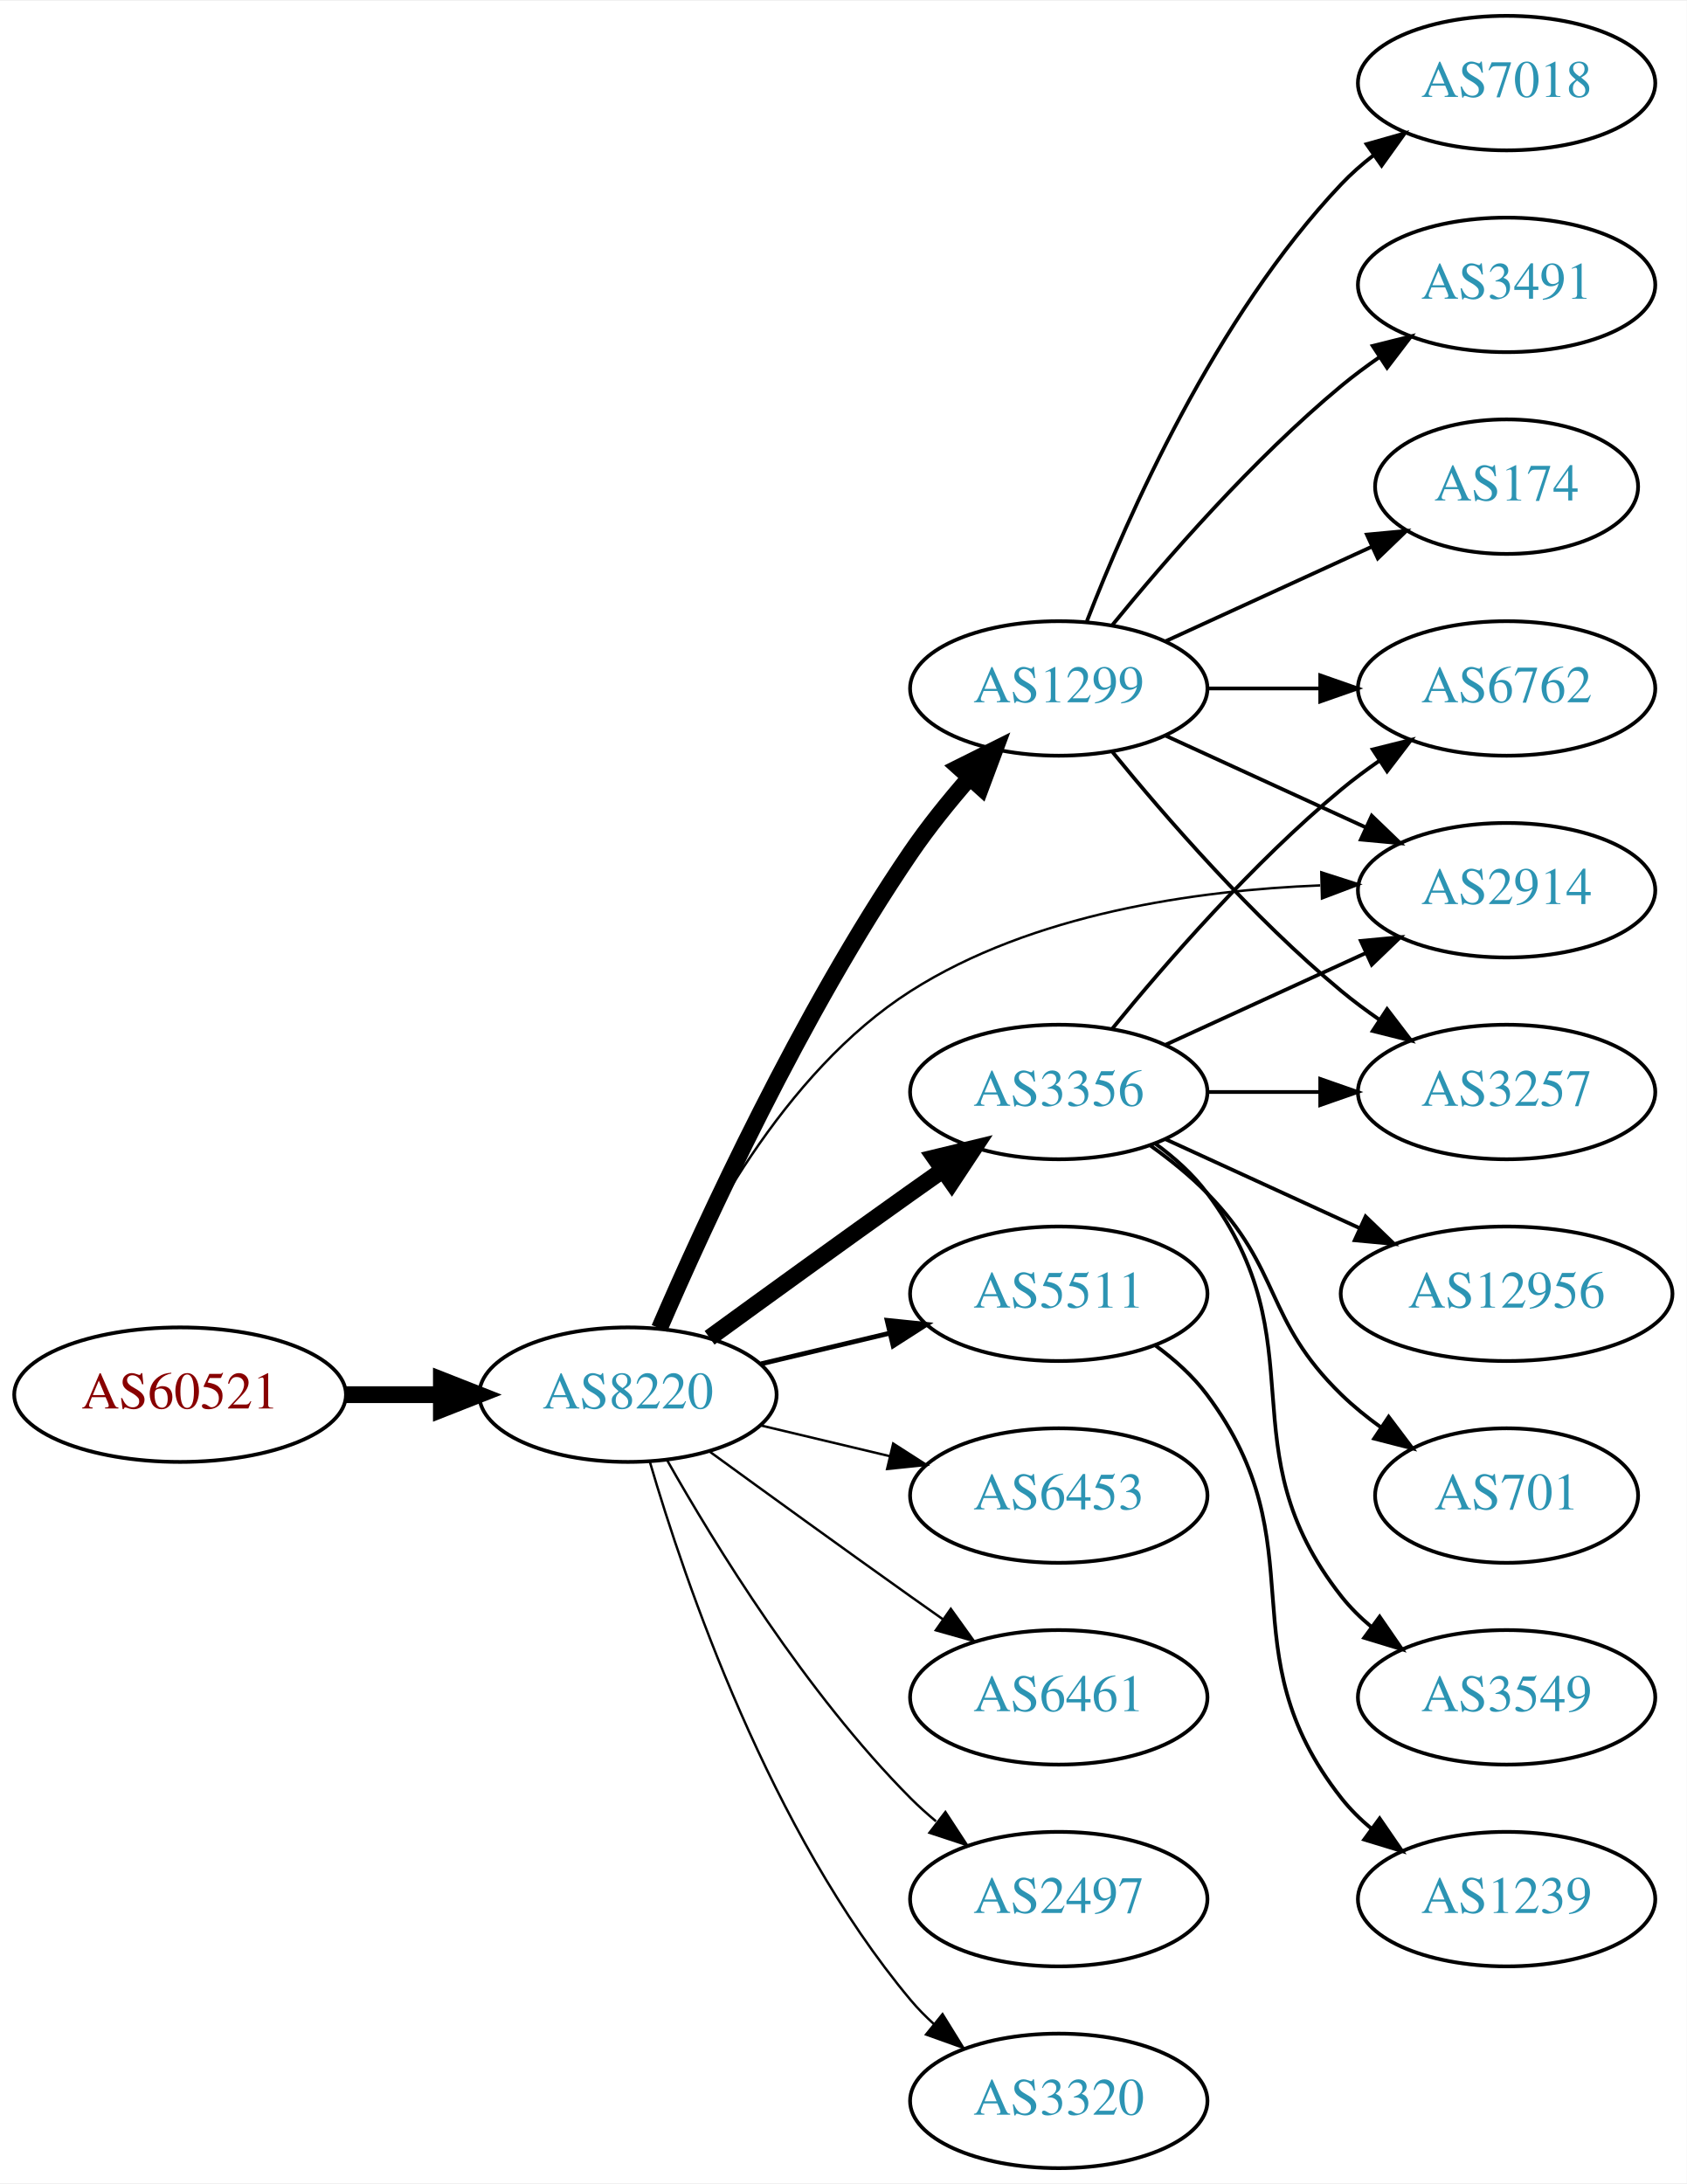
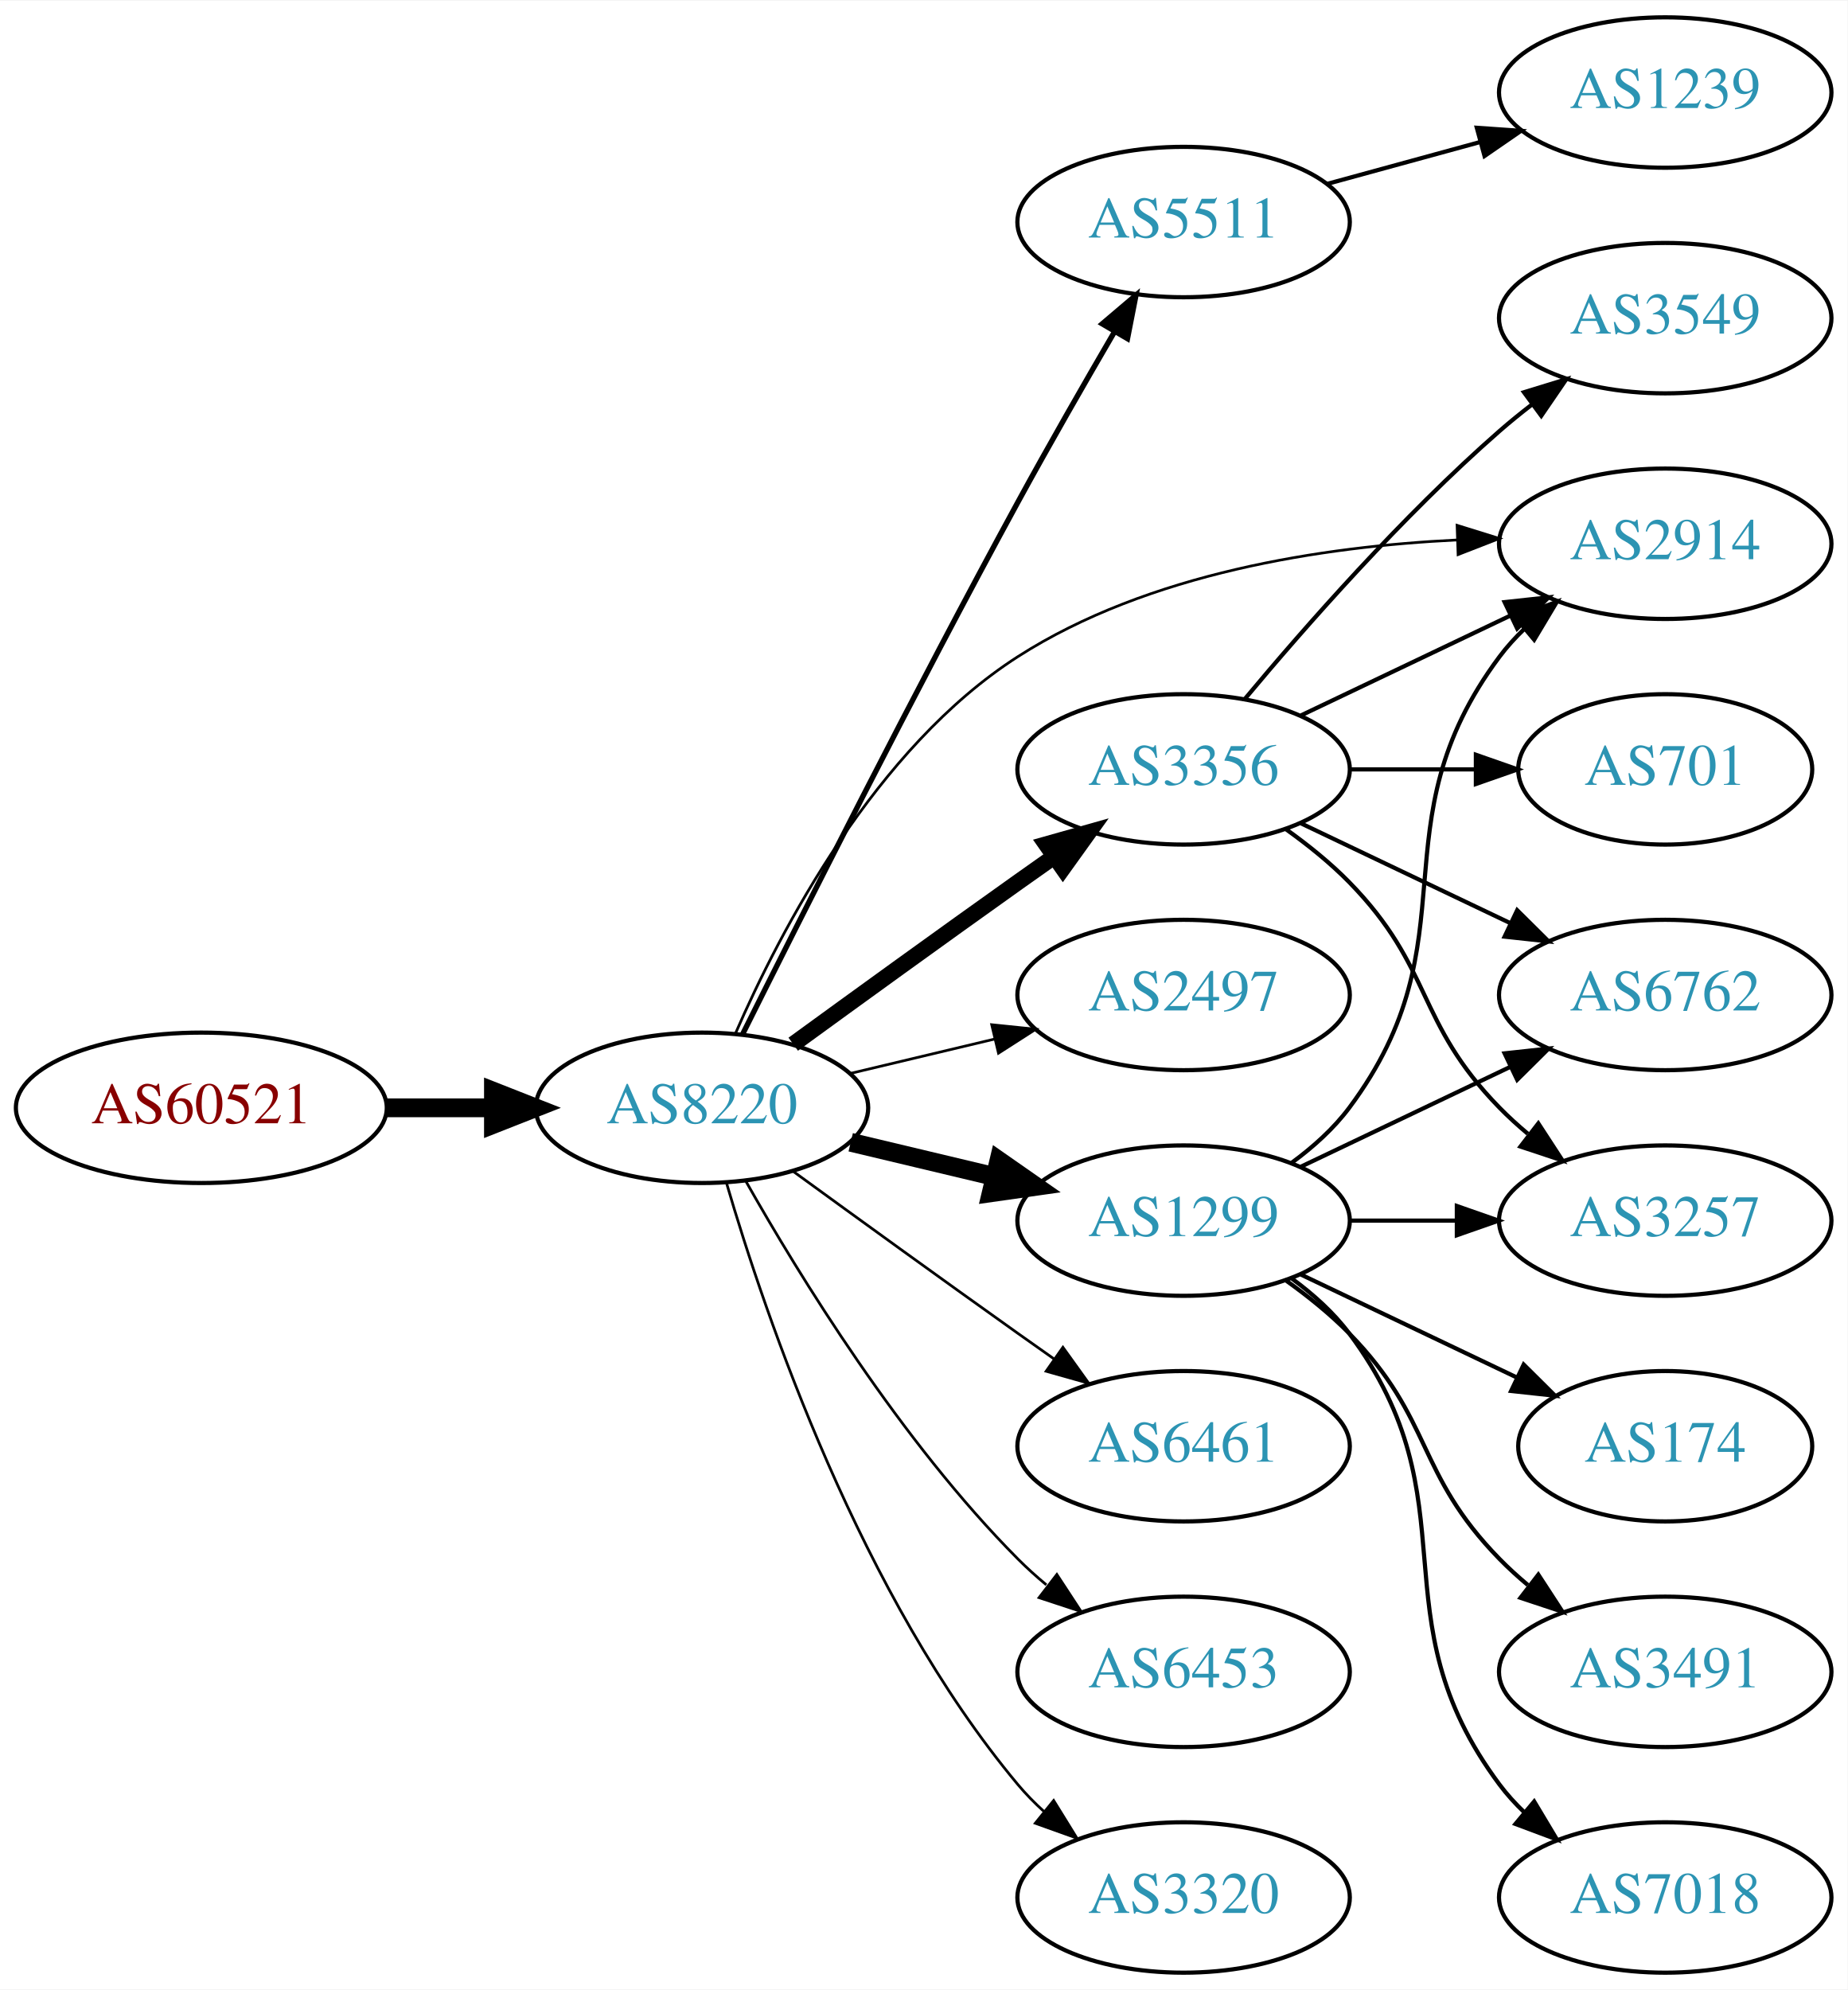
- <svg xmlns="http://www.w3.org/2000/svg" xmlns:xlink="http://www.w3.org/1999/xlink" width="451pt" height="584pt" viewBox="0.00 0.00 451.37 584.00">
-   <g id="graph0" class="graph" transform="scale(1 1) rotate(0) translate(4 580)">
-     <polygon fill="white" stroke="none" points="-4,4 -4,-580 447.37,-580 447.37,4 -4,4" />
+ <svg xmlns="http://www.w3.org/2000/svg" xmlns:xlink="http://www.w3.org/1999/xlink" width="442pt" height="476pt" viewBox="0.00 0.00 442.27 476.00">
+   <g id="graph0" class="graph" transform="scale(1 1) rotate(0) translate(4 472)">
+     <polygon fill="white" stroke="none" points="-4,4 -4,-472 438.271,-472 438.271,4 -4,4" />
    <g id="node1" class="node">
      <g id="a_node1">
        <a xlink:href="/asn/60521" xlink:title="AS60521 ~ Superfund Asset Management GmbH [AT]">
          <ellipse fill="#ffffff" stroke="black" cx="44.196" cy="-207" rx="44.393" ry="18" />
          <text text-anchor="middle" x="44.196" y="-203.3" font-family="Times,serif" font-size="14.00" fill="#880000">AS60521</text>
        </a>
      </g>
    </g>
    <g id="node2" class="node">
      <g id="a_node2">
        <a xlink:href="/asn/8220" xlink:title="AS8220 ~ COLT [GB]">
          <ellipse fill="#ffffff" stroke="black" cx="164.039" cy="-207" rx="39.794" ry="18" />
          <text text-anchor="middle" x="164.039" y="-203.3" font-family="Times,serif" font-size="14.00" fill="#2c94b3">AS8220</text>
        </a>
      </g>
    </g>
    <g id="edge1" class="edge">
      <path fill="none" stroke="black" stroke-width="4.5" d="M88.407,-207C96.72,-207 105.482,-207 113.965,-207" />
      <polygon fill="black" stroke="black" stroke-width="4.5" points="114.123,-210.938 124.123,-207 114.123,-203.063 114.123,-210.938" />
    </g>
    <g id="node3" class="node">
      <g id="a_node3">
+         <a xlink:href="/asn/2914" xlink:title="AS2914 ~ NTT America, Inc. [US]">
+           <ellipse fill="#ffffff" stroke="black" cx="394.625" cy="-342" rx="39.794" ry="18" />
+           <text text-anchor="middle" x="394.625" y="-338.3" font-family="Times,serif" font-size="14.00" fill="#2c94b3">AS2914</text>
+         </a>
+       </g>
+     </g>
+     <g id="edge2" class="edge">
+       <path fill="none" stroke="black" stroke-width="0.643" d="M172.091,-224.873C182.78,-249.449 205.524,-293.113 239.685,-315 270.917,-335.011 312.691,-341.349 344.841,-342.911" />
+       <polygon fill="black" stroke="black" stroke-width="0.643" points="344.8,-346.412 354.916,-343.262 345.043,-339.416 344.8,-346.412" />
+     </g>
+     <g id="node4" class="node">
+       <g id="a_node4">
+         <a xlink:href="/asn/5511" xlink:title="AS5511 ~ Orange S.A. [FR]">
+           <ellipse fill="#ffffff" stroke="black" cx="279.332" cy="-419" rx="39.794" ry="18" />
+           <text text-anchor="middle" x="279.332" y="-415.3" font-family="Times,serif" font-size="14.00" fill="#2c94b3">AS5511</text>
+         </a>
+       </g>
+     </g>
+     <g id="edge3" class="edge">
+       <path fill="none" stroke="black" stroke-width="1.286" d="M173.734,-224.551C187.392,-251.962 214.876,-306.512 239.685,-352 247.063,-365.528 255.592,-380.39 262.757,-392.672" />
+       <polygon fill="black" stroke="black" stroke-width="1.286" points="259.853,-394.639 267.929,-401.496 265.892,-391.099 259.853,-394.639" />
+     </g>
+     <g id="node5" class="node">
+       <g id="a_node5">
        <a xlink:href="/asn/3356" xlink:title="AS3356 ~ Level 3 Parent, LLC [US]">
          <ellipse fill="#ffffff" stroke="black" cx="279.332" cy="-288" rx="39.794" ry="18" />
          <text text-anchor="middle" x="279.332" y="-284.3" font-family="Times,serif" font-size="14.00" fill="#2c94b3">AS3356</text>
        </a>
      </g>
    </g>
-     <g id="edge2" class="edge">
-       <path fill="none" stroke="black" stroke-width="4.5" d="M185.887,-222.222C200.821,-233.091 221.435,-248.025 239.685,-261 242.506,-263.005 245.449,-265.085 248.397,-267.159" />
-       <polygon fill="black" stroke="black" stroke-width="4.5" points="246.173,-270.409 256.621,-272.926 250.694,-263.961 246.173,-270.409" />
-     </g>
-     <g id="node4" class="node">
-       <g id="a_node4">
-         <a xlink:href="/asn/5511" xlink:title="AS5511 ~ Orange S.A. [FR]">
-           <ellipse fill="#ffffff" stroke="black" cx="279.332" cy="-234" rx="39.794" ry="18" />
-           <text text-anchor="middle" x="279.332" y="-230.3" font-family="Times,serif" font-size="14.00" fill="#2c94b3">AS5511</text>
-         </a>
-       </g>
-     </g>
-     <g id="edge3" class="edge">
-       <path fill="none" stroke="black" stroke-width="1.286" d="M199.646,-215.248C210.517,-217.838 222.671,-220.735 234.114,-223.462" />
-       <polygon fill="black" stroke="black" stroke-width="1.286" points="233.397,-226.889 243.936,-225.803 235.02,-220.08 233.397,-226.889" />
-     </g>
-     <g id="node5" class="node">
-       <g id="a_node5">
-         <a xlink:href="/asn/1299" xlink:title="AS1299 ~ Telia Carrier [EU]">
-           <ellipse fill="#ffffff" stroke="black" cx="279.332" cy="-396" rx="39.794" ry="18" />
-           <text text-anchor="middle" x="279.332" y="-392.3" font-family="Times,serif" font-size="14.00" fill="#2c94b3">AS1299</text>
-         </a>
-       </g>
-     </g>
    <g id="edge4" class="edge">
-       <path fill="none" stroke="black" stroke-width="4.5" d="M172.47,-224.74C184.623,-252.875 210.352,-308.946 239.685,-352 244.354,-358.853 249.971,-365.806 255.458,-372.099" />
-       <polygon fill="black" stroke="black" stroke-width="4.5" points="252.643,-374.857 262.257,-379.66 258.498,-369.592 252.643,-374.857" />
+       <path fill="none" stroke="black" stroke-width="3.857" d="M185.887,-222.222C200.821,-233.091 221.435,-248.025 239.685,-261 242.506,-263.005 245.449,-265.085 248.397,-267.159" />
+       <polygon fill="black" stroke="black" stroke-width="3.857" points="246.424,-270.05 256.621,-272.926 250.443,-264.319 246.424,-270.05" />
    </g>
    <g id="node6" class="node">
      <g id="a_node6">
-         <a xlink:href="/asn/6453" xlink:title="AS6453 ~ TATA COMMUNICATIONS (AMERICA) INC [US]">
-           <ellipse fill="#ffffff" stroke="black" cx="279.332" cy="-180" rx="39.794" ry="18" />
-           <text text-anchor="middle" x="279.332" y="-176.3" font-family="Times,serif" font-size="14.00" fill="#2c94b3">AS6453</text>
+         <a xlink:href="/asn/2497" xlink:title="AS2497 ~ Internet Initiative Japan Inc. [JP]">
+           <ellipse fill="#ffffff" stroke="black" cx="279.332" cy="-234" rx="39.794" ry="18" />
+           <text text-anchor="middle" x="279.332" y="-230.3" font-family="Times,serif" font-size="14.00" fill="#2c94b3">AS2497</text>
        </a>
      </g>
    </g>
    <g id="edge5" class="edge">
-       <path fill="none" stroke="black" stroke-width="0.643" d="M199.646,-198.752C210.517,-196.162 222.671,-193.265 234.114,-190.538" />
-       <polygon fill="black" stroke="black" stroke-width="0.643" points="235.02,-193.92 243.936,-188.197 233.397,-187.111 235.02,-193.92" />
+       <path fill="none" stroke="black" stroke-width="0.643" d="M199.646,-215.248C210.517,-217.838 222.671,-220.735 234.114,-223.462" />
+       <polygon fill="black" stroke="black" stroke-width="0.643" points="233.397,-226.889 243.936,-225.803 235.02,-220.08 233.397,-226.889" />
    </g>
    <g id="node7" class="node">
      <g id="a_node7">
+         <a xlink:href="/asn/1299" xlink:title="AS1299 ~ Telia Carrier [EU]">
+           <ellipse fill="#ffffff" stroke="black" cx="279.332" cy="-180" rx="39.794" ry="18" />
+           <text text-anchor="middle" x="279.332" y="-176.3" font-family="Times,serif" font-size="14.00" fill="#2c94b3">AS1299</text>
+         </a>
+       </g>
+     </g>
+     <g id="edge6" class="edge">
+       <path fill="none" stroke="black" stroke-width="4.5" d="M199.646,-198.752C210.517,-196.162 222.671,-193.265 234.114,-190.538" />
+       <polygon fill="black" stroke="black" stroke-width="4.5" points="235.122,-194.346 243.936,-188.197 233.296,-186.685 235.122,-194.346" />
+     </g>
+     <g id="node8" class="node">
+       <g id="a_node8">
        <a xlink:href="/asn/6461" xlink:title="AS6461 ~ Zayo Bandwidth [US]">
          <ellipse fill="#ffffff" stroke="black" cx="279.332" cy="-126" rx="39.794" ry="18" />
          <text text-anchor="middle" x="279.332" y="-122.3" font-family="Times,serif" font-size="14.00" fill="#2c94b3">AS6461</text>
        </a>
      </g>
    </g>
-     <g id="edge6" class="edge">
+     <g id="edge7" class="edge">
      <path fill="none" stroke="black" stroke-width="0.643" d="M185.887,-191.778C200.821,-180.909 221.435,-165.975 239.685,-153 242.506,-150.995 245.449,-148.915 248.397,-146.841" />
      <polygon fill="black" stroke="black" stroke-width="0.643" points="250.443,-149.681 256.621,-141.074 246.424,-143.95 250.443,-149.681" />
    </g>
-     <g id="node8" class="node">
-       <g id="a_node8">
-         <a xlink:href="/asn/2497" xlink:title="AS2497 ~ Internet Initiative Japan Inc. [JP]">
+     <g id="node9" class="node">
+       <g id="a_node9">
+         <a xlink:href="/asn/6453" xlink:title="AS6453 ~ TATA COMMUNICATIONS (AMERICA) INC [US]">
          <ellipse fill="#ffffff" stroke="black" cx="279.332" cy="-72" rx="39.794" ry="18" />
-           <text text-anchor="middle" x="279.332" y="-68.3" font-family="Times,serif" font-size="14.00" fill="#2c94b3">AS2497</text>
-         </a>
-       </g>
-     </g>
-     <g id="edge7" class="edge">
+           <text text-anchor="middle" x="279.332" y="-68.3" font-family="Times,serif" font-size="14.00" fill="#2c94b3">AS6453</text>
+         </a>
+       </g>
+     </g>
+     <g id="edge8" class="edge">
      <path fill="none" stroke="black" stroke-width="0.643" d="M174.498,-189.51C187.28,-166.904 211.712,-127.114 239.685,-99 241.796,-96.879 244.092,-94.812 246.477,-92.829" />
      <polygon fill="black" stroke="black" stroke-width="0.643" points="248.993,-95.31 254.793,-86.444 244.73,-89.758 248.993,-95.31" />
    </g>
-     <g id="node9" class="node">
-       <g id="a_node9">
+     <g id="node10" class="node">
+       <g id="a_node10">
        <a xlink:href="/asn/3320" xlink:title="AS3320 ~ DTAG [DE]">
          <ellipse fill="#ffffff" stroke="black" cx="279.332" cy="-18" rx="39.794" ry="18" />
          <text text-anchor="middle" x="279.332" y="-14.3" font-family="Times,serif" font-size="14.00" fill="#2c94b3">AS3320</text>
        </a>
      </g>
    </g>
-     <g id="edge8" class="edge">
+     <g id="edge9" class="edge">
      <path fill="none" stroke="black" stroke-width="0.643" d="M169.913,-188.998C179.227,-157.156 202.043,-90.019 239.685,-45 241.555,-42.763 243.654,-40.626 245.88,-38.604" />
      <polygon fill="black" stroke="black" stroke-width="0.643" points="248.227,-41.208 253.799,-32.196 243.823,-35.766 248.227,-41.208" />
    </g>
-     <g id="node10" class="node">
-       <g id="a_node10">
-         <a xlink:href="/asn/2914" xlink:title="AS2914 ~ NTT America, Inc. [US]">
-           <ellipse fill="#ffffff" stroke="black" cx="399.174" cy="-342" rx="39.794" ry="18" />
-           <text text-anchor="middle" x="399.174" y="-338.3" font-family="Times,serif" font-size="14.00" fill="#2c94b3">AS2914</text>
-         </a>
-       </g>
-     </g>
-     <g id="edge9" class="edge">
-       <path fill="none" stroke="black" stroke-width="0.643" d="M172.076,-224.896C182.747,-249.5 205.471,-293.196 239.685,-315 272.288,-335.777 316.007,-341.975 349.269,-343.288" />
-       <polygon fill="black" stroke="black" stroke-width="0.643" points="349.587,-346.797 359.674,-343.555 349.767,-339.799 349.587,-346.797" />
-     </g>
-     <g id="edge11" class="edge">
-       <path fill="none" stroke="black" d="M307.96,-300.661C323.917,-307.973 344.188,-317.261 361.471,-325.181" />
-       <polygon fill="black" stroke="black" points="360.169,-328.435 370.718,-329.419 363.085,-322.071 360.169,-328.435" />
+     <g id="node18" class="node">
+       <g id="a_node18">
+         <a xlink:href="/asn/1239" xlink:title="AS1239 ~ Sprint [US]">
+           <ellipse fill="#ffffff" stroke="black" cx="394.625" cy="-450" rx="39.794" ry="18" />
+           <text text-anchor="middle" x="394.625" y="-446.3" font-family="Times,serif" font-size="14.00" fill="#2c94b3">AS1239</text>
+         </a>
+       </g>
+     </g>
+     <g id="edge21" class="edge">
+       <path fill="none" stroke="black" d="M313.71,-428.133C325.133,-431.259 338.083,-434.802 350.182,-438.113" />
+       <polygon fill="black" stroke="black" points="349.524,-441.561 360.093,-440.825 351.371,-434.81 349.524,-441.561" />
+     </g>
+     <g id="edge14" class="edge">
+       <path fill="none" stroke="black" d="M307.468,-300.934C322.462,-308.081 341.283,-317.052 357.506,-324.785" />
+       <polygon fill="black" stroke="black" points="356.177,-328.028 366.71,-329.171 359.188,-321.709 356.177,-328.028" />
    </g>
    <g id="node11" class="node">
      <g id="a_node11">
        <a xlink:href="/asn/6762" xlink:title="AS6762 ~ TELECOM ITALIA SPARKLE S.p.A. [IT]">
-           <ellipse fill="#ffffff" stroke="black" cx="399.174" cy="-396" rx="39.794" ry="18" />
-           <text text-anchor="middle" x="399.174" y="-392.3" font-family="Times,serif" font-size="14.00" fill="#2c94b3">AS6762</text>
+           <ellipse fill="#ffffff" stroke="black" cx="394.625" cy="-234" rx="39.794" ry="18" />
+           <text text-anchor="middle" x="394.625" y="-230.3" font-family="Times,serif" font-size="14.00" fill="#2c94b3">AS6762</text>
        </a>
      </g>
    </g>
    <g id="edge10" class="edge">
-       <path fill="none" stroke="black" d="M293.751,-305.065C307.865,-322.375 331.28,-349.345 354.978,-369 358.194,-371.668 361.695,-374.27 365.265,-376.741" />
-       <polygon fill="black" stroke="black" points="363.343,-379.666 373.622,-382.236 367.189,-373.817 363.343,-379.666" />
+       <path fill="none" stroke="black" d="M307.468,-275.066C322.462,-267.919 341.283,-258.948 357.506,-251.215" />
+       <polygon fill="black" stroke="black" points="359.188,-254.291 366.71,-246.829 356.177,-247.972 359.188,-254.291" />
    </g>
    <g id="node12" class="node">
      <g id="a_node12">
-         <a xlink:href="/asn/12956" xlink:title="AS12956 ~ TELXIUS [ES]">
-           <ellipse fill="#ffffff" stroke="black" cx="399.174" cy="-234" rx="44.393" ry="18" />
-           <text text-anchor="middle" x="399.174" y="-230.3" font-family="Times,serif" font-size="14.00" fill="#2c94b3">AS12956</text>
-         </a>
-       </g>
-     </g>
-     <g id="edge12" class="edge">
-       <path fill="none" stroke="black" d="M307.96,-275.339C323.458,-268.238 343.025,-259.272 359.971,-251.506" />
-       <polygon fill="black" stroke="black" points="361.441,-254.683 369.074,-247.335 358.525,-248.319 361.441,-254.683" />
+         <a xlink:href="/asn/3257" xlink:title="AS3257 ~ GTT [DE]">
+           <ellipse fill="#ffffff" stroke="black" cx="394.625" cy="-180" rx="39.794" ry="18" />
+           <text text-anchor="middle" x="394.625" y="-176.3" font-family="Times,serif" font-size="14.00" fill="#2c94b3">AS3257</text>
+         </a>
+       </g>
+     </g>
+     <g id="edge11" class="edge">
+       <path fill="none" stroke="black" d="M303.926,-273.611C309.182,-269.852 314.513,-265.563 318.978,-261 339.151,-240.383 334.806,-227.617 354.978,-207 357.071,-204.861 359.354,-202.782 361.731,-200.79" />
+       <polygon fill="black" stroke="black" points="364.249,-203.268 370.031,-194.389 359.974,-197.725 364.249,-203.268" />
    </g>
    <g id="node13" class="node">
      <g id="a_node13">
-         <a xlink:href="/asn/3257" xlink:title="AS3257 ~ GTT [DE]">
-           <ellipse fill="#ffffff" stroke="black" cx="399.174" cy="-288" rx="39.794" ry="18" />
-           <text text-anchor="middle" x="399.174" y="-284.3" font-family="Times,serif" font-size="14.00" fill="#2c94b3">AS3257</text>
-         </a>
-       </g>
-     </g>
-     <g id="edge13" class="edge">
-       <path fill="none" stroke="black" d="M319.244,-288C328.798,-288 339.147,-288 349.11,-288" />
-       <polygon fill="black" stroke="black" points="349.302,-291.5 359.302,-288 349.302,-284.5 349.302,-291.5" />
+         <a xlink:href="/asn/701" xlink:title="AS701 ~ UUNET [US]">
+           <ellipse fill="#ffffff" stroke="black" cx="394.625" cy="-288" rx="35.194" ry="18" />
+           <text text-anchor="middle" x="394.625" y="-284.3" font-family="Times,serif" font-size="14.00" fill="#2c94b3">AS701</text>
+         </a>
+       </g>
+     </g>
+     <g id="edge12" class="edge">
+       <path fill="none" stroke="black" d="M319.004,-288C328.709,-288 339.2,-288 349.163,-288" />
+       <polygon fill="black" stroke="black" points="349.299,-291.5 359.299,-288 349.299,-284.5 349.299,-291.5" />
    </g>
    <g id="node14" class="node">
      <g id="a_node14">
-         <a xlink:href="/asn/701" xlink:title="AS701 ~ UUNET [US]">
-           <ellipse fill="#ffffff" stroke="black" cx="399.174" cy="-180" rx="35.194" ry="18" />
-           <text text-anchor="middle" x="399.174" y="-176.3" font-family="Times,serif" font-size="14.00" fill="#2c94b3">AS701</text>
-         </a>
-       </g>
-     </g>
-     <g id="edge14" class="edge">
-       <path fill="none" stroke="black" d="M303.926,-273.611C309.182,-269.852 314.513,-265.563 318.978,-261 339.151,-240.383 334.285,-227.094 354.978,-207 358.206,-203.866 361.857,-200.911 365.635,-198.188" />
-       <polygon fill="black" stroke="black" points="367.614,-201.075 373.995,-192.617 363.732,-195.25 367.614,-201.075" />
+         <a xlink:href="/asn/3549" xlink:title="AS3549 ~ Level 3 Parent, LLC [US]">
+           <ellipse fill="#ffffff" stroke="black" cx="394.625" cy="-396" rx="39.794" ry="18" />
+           <text text-anchor="middle" x="394.625" y="-392.3" font-family="Times,serif" font-size="14.00" fill="#2c94b3">AS3549</text>
+         </a>
+       </g>
+     </g>
+     <g id="edge13" class="edge">
+       <path fill="none" stroke="black" d="M293.962,-304.817C308.244,-321.929 331.791,-348.745 354.978,-369 357.444,-371.154 360.082,-373.294 362.78,-375.372" />
+       <polygon fill="black" stroke="black" points="360.805,-378.264 370.934,-381.37 364.953,-372.625 360.805,-378.264" />
+     </g>
+     <g id="edge15" class="edge">
+       <path fill="none" stroke="black" d="M305.262,-193.882C310.338,-197.611 315.256,-202.016 318.978,-207 349.249,-247.542 324.707,-274.458 354.978,-315 356.723,-317.336 358.73,-319.545 360.893,-321.617" />
+       <polygon fill="black" stroke="black" points="358.771,-324.405 368.694,-328.118 363.253,-319.027 358.771,-324.405" />
+     </g>
+     <g id="edge18" class="edge">
+       <path fill="none" stroke="black" d="M307.468,-192.934C322.462,-200.081 341.283,-209.052 357.506,-216.785" />
+       <polygon fill="black" stroke="black" points="356.177,-220.028 366.71,-221.171 359.188,-213.709 356.177,-220.028" />
+     </g>
+     <g id="edge16" class="edge">
+       <path fill="none" stroke="black" d="M319.004,-180C327.207,-180 335.971,-180 344.503,-180" />
+       <polygon fill="black" stroke="black" points="344.742,-183.5 354.742,-180 344.742,-176.5 344.742,-183.5" />
    </g>
    <g id="node15" class="node">
      <g id="a_node15">
-         <a xlink:href="/asn/3549" xlink:title="AS3549 ~ Level 3 Parent, LLC [US]">
-           <ellipse fill="#ffffff" stroke="black" cx="399.174" cy="-126" rx="39.794" ry="18" />
-           <text text-anchor="middle" x="399.174" y="-122.3" font-family="Times,serif" font-size="14.00" fill="#2c94b3">AS3549</text>
-         </a>
-       </g>
-     </g>
-     <g id="edge15" class="edge">
-       <path fill="none" stroke="black" d="M305.262,-274.118C310.338,-270.389 315.256,-265.984 318.978,-261 349.249,-220.458 323.679,-192.754 354.978,-153 357.303,-150.047 360.047,-147.33 363.006,-144.853" />
-       <polygon fill="black" stroke="black" points="365.199,-147.585 371.203,-138.855 361.065,-141.936 365.199,-147.585" />
-     </g>
-     <g id="node19" class="node">
-       <g id="a_node19">
-         <a xlink:href="/asn/1239" xlink:title="AS1239 ~ Sprint [US]">
-           <ellipse fill="#ffffff" stroke="black" cx="399.174" cy="-72" rx="39.794" ry="18" />
-           <text text-anchor="middle" x="399.174" y="-68.3" font-family="Times,serif" font-size="14.00" fill="#2c94b3">AS1239</text>
-         </a>
-       </g>
-     </g>
-     <g id="edge22" class="edge">
-       <path fill="none" stroke="black" d="M305.262,-220.118C310.338,-216.389 315.256,-211.984 318.978,-207 349.249,-166.458 323.679,-138.754 354.978,-99 357.303,-96.047 360.047,-93.33 363.006,-90.853" />
-       <polygon fill="black" stroke="black" points="365.199,-93.585 371.203,-84.855 361.065,-87.936 365.199,-93.585" />
-     </g>
-     <g id="edge16" class="edge">
-       <path fill="none" stroke="black" d="M307.96,-383.339C323.917,-376.027 344.188,-366.739 361.471,-358.819" />
-       <polygon fill="black" stroke="black" points="363.085,-361.929 370.718,-354.581 360.169,-355.565 363.085,-361.929" />
+         <a xlink:href="/asn/174" xlink:title="AS174 ~ Cogent Communications [US]">
+           <ellipse fill="#ffffff" stroke="black" cx="394.625" cy="-126" rx="35.194" ry="18" />
+           <text text-anchor="middle" x="394.625" y="-122.3" font-family="Times,serif" font-size="14.00" fill="#2c94b3">AS174</text>
+         </a>
+       </g>
    </g>
    <g id="edge17" class="edge">
-       <path fill="none" stroke="black" d="M319.244,-396C328.798,-396 339.147,-396 349.11,-396" />
-       <polygon fill="black" stroke="black" points="349.302,-399.5 359.302,-396 349.302,-392.5 349.302,-399.5" />
-     </g>
-     <g id="edge21" class="edge">
-       <path fill="none" stroke="black" d="M293.751,-378.935C307.865,-361.625 331.28,-334.655 354.978,-315 358.194,-312.332 361.695,-309.73 365.265,-307.259" />
-       <polygon fill="black" stroke="black" points="367.189,-310.183 373.622,-301.764 363.343,-304.334 367.189,-310.183" />
+       <path fill="none" stroke="black" d="M307.468,-167.066C322.9,-159.71 342.385,-150.423 358.92,-142.541" />
+       <polygon fill="black" stroke="black" points="360.741,-145.551 368.262,-138.089 357.729,-139.232 360.741,-145.551" />
    </g>
    <g id="node16" class="node">
      <g id="a_node16">
        <a xlink:href="/asn/3491" xlink:title="AS3491 ~ PCCW Global, Inc. [US]">
-           <ellipse fill="#ffffff" stroke="black" cx="399.174" cy="-504" rx="39.794" ry="18" />
-           <text text-anchor="middle" x="399.174" y="-500.3" font-family="Times,serif" font-size="14.00" fill="#2c94b3">AS3491</text>
-         </a>
-       </g>
-     </g>
-     <g id="edge18" class="edge">
-       <path fill="none" stroke="black" d="M293.751,-413.065C307.865,-430.375 331.28,-457.345 354.978,-477 358.194,-479.668 361.695,-482.27 365.265,-484.741" />
-       <polygon fill="black" stroke="black" points="363.343,-487.666 373.622,-490.236 367.189,-481.817 363.343,-487.666" />
+           <ellipse fill="#ffffff" stroke="black" cx="394.625" cy="-72" rx="39.794" ry="18" />
+           <text text-anchor="middle" x="394.625" y="-68.3" font-family="Times,serif" font-size="14.00" fill="#2c94b3">AS3491</text>
+         </a>
+       </g>
+     </g>
+     <g id="edge19" class="edge">
+       <path fill="none" stroke="black" d="M303.926,-165.611C309.182,-161.852 314.513,-157.563 318.978,-153 339.151,-132.383 334.806,-119.617 354.978,-99 357.071,-96.861 359.354,-94.782 361.731,-92.79" />
+       <polygon fill="black" stroke="black" points="364.249,-95.268 370.031,-86.389 359.974,-89.725 364.249,-95.268" />
    </g>
    <g id="node17" class="node">
      <g id="a_node17">
-         <a xlink:href="/asn/174" xlink:title="AS174 ~ Cogent Communications [US]">
-           <ellipse fill="#ffffff" stroke="black" cx="399.174" cy="-450" rx="35.194" ry="18" />
-           <text text-anchor="middle" x="399.174" y="-446.3" font-family="Times,serif" font-size="14.00" fill="#2c94b3">AS174</text>
-         </a>
-       </g>
-     </g>
-     <g id="edge19" class="edge">
-       <path fill="none" stroke="black" d="M307.96,-408.661C324.377,-416.183 345.358,-425.798 362.955,-433.861" />
-       <polygon fill="black" stroke="black" points="361.783,-437.174 372.332,-438.158 364.7,-430.811 361.783,-437.174" />
-     </g>
-     <g id="node18" class="node">
-       <g id="a_node18">
        <a xlink:href="/asn/7018" xlink:title="AS7018 ~ AT&amp;T Services, Inc. [US]">
-           <ellipse fill="#ffffff" stroke="black" cx="399.174" cy="-558" rx="39.794" ry="18" />
-           <text text-anchor="middle" x="399.174" y="-554.3" font-family="Times,serif" font-size="14.00" fill="#2c94b3">AS7018</text>
+           <ellipse fill="#ffffff" stroke="black" cx="394.625" cy="-18" rx="39.794" ry="18" />
+           <text text-anchor="middle" x="394.625" y="-14.3" font-family="Times,serif" font-size="14.00" fill="#2c94b3">AS7018</text>
        </a>
      </g>
    </g>
    <g id="edge20" class="edge">
-       <path fill="none" stroke="black" d="M286.855,-413.994C297.605,-441.728 321.262,-495.429 354.978,-531 357.564,-533.728 360.481,-536.294 363.55,-538.677" />
-       <polygon fill="black" stroke="black" points="361.704,-541.658 371.898,-544.543 365.728,-535.93 361.704,-541.658" />
+       <path fill="none" stroke="black" d="M305.262,-166.118C310.338,-162.389 315.256,-157.984 318.978,-153 349.249,-112.458 324.707,-85.542 354.978,-45 356.723,-42.664 358.73,-40.455 360.893,-38.383" />
+       <polygon fill="black" stroke="black" points="363.253,-40.973 368.694,-31.882 358.771,-35.595 363.253,-40.973" />
    </g>
  </g>
</svg>
